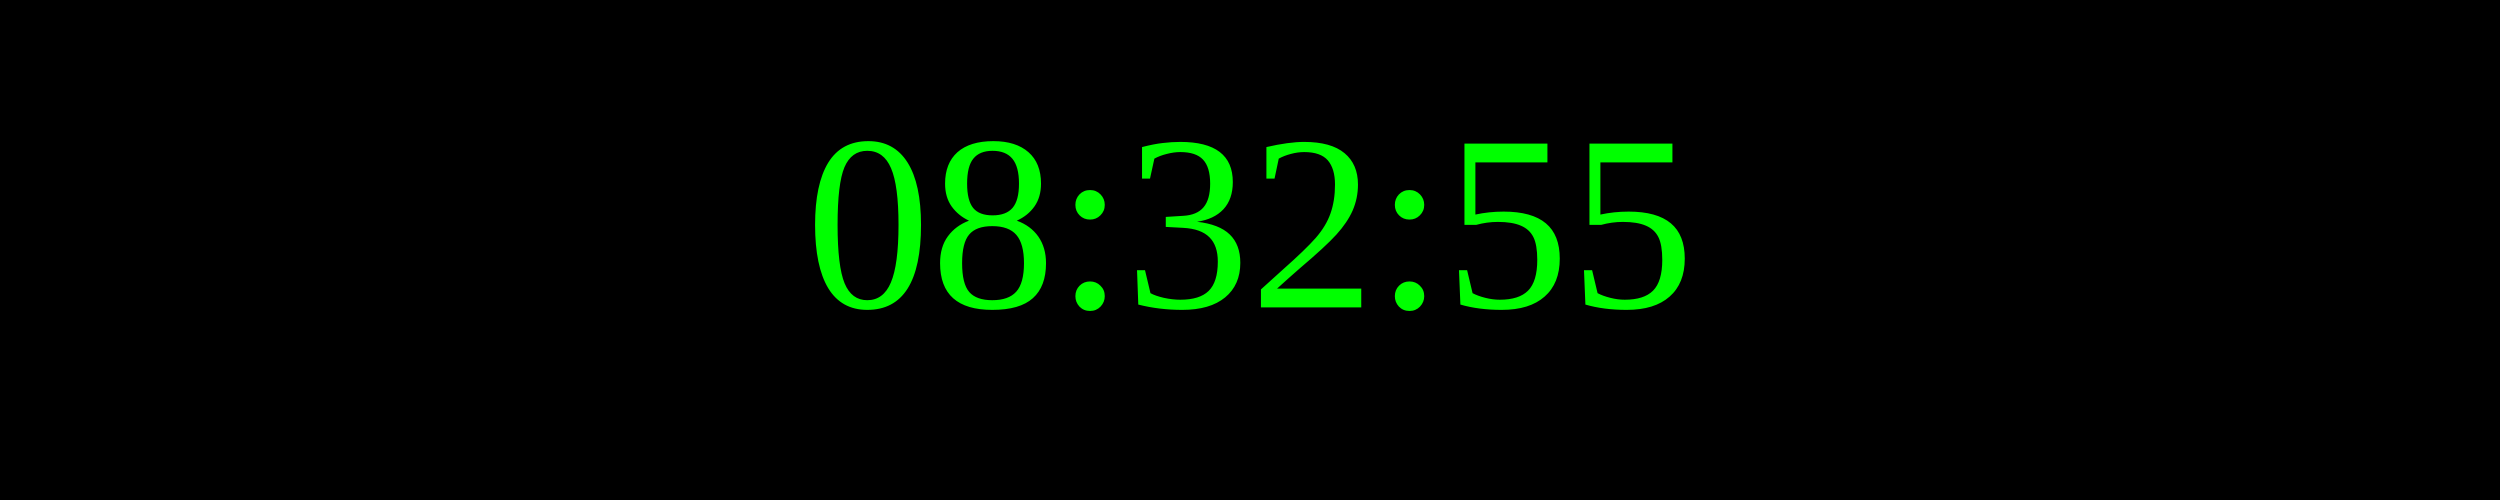
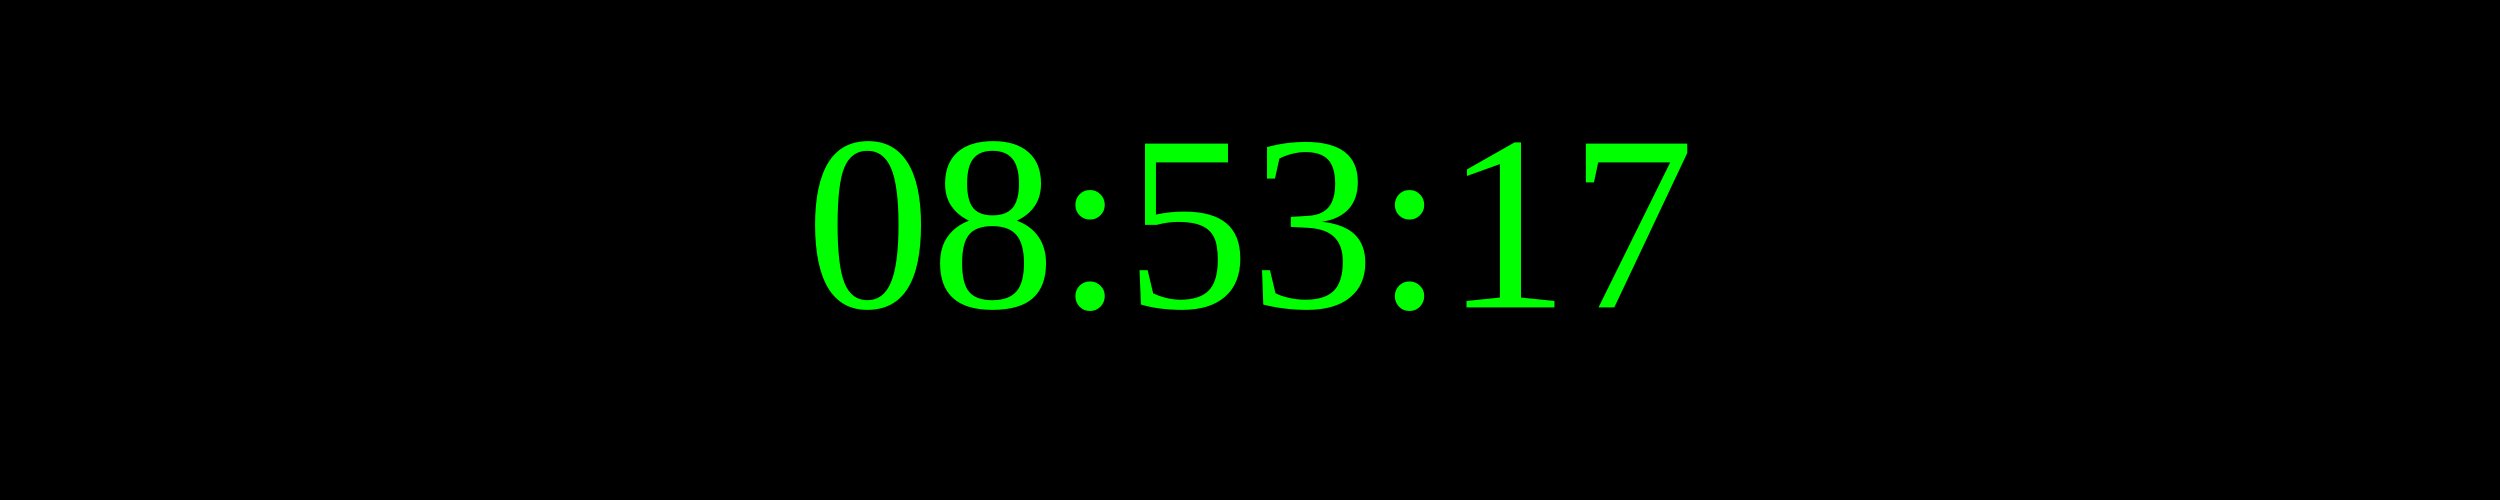
<svg xmlns="http://www.w3.org/2000/svg" width="250" height="50">
  <rect width="100%" height="100%" fill="black" />
  <text x="50%" y="50%" font-size="25" fill="lime" text-anchor="middle" dominant-baseline="middle">
- 08:32:55
+ 08:53:17
</text>
</svg>
